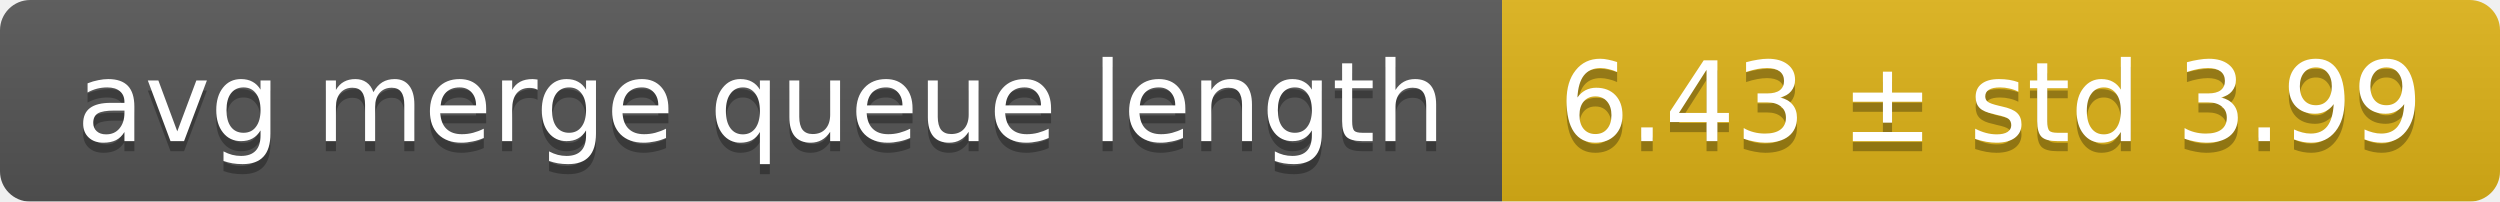
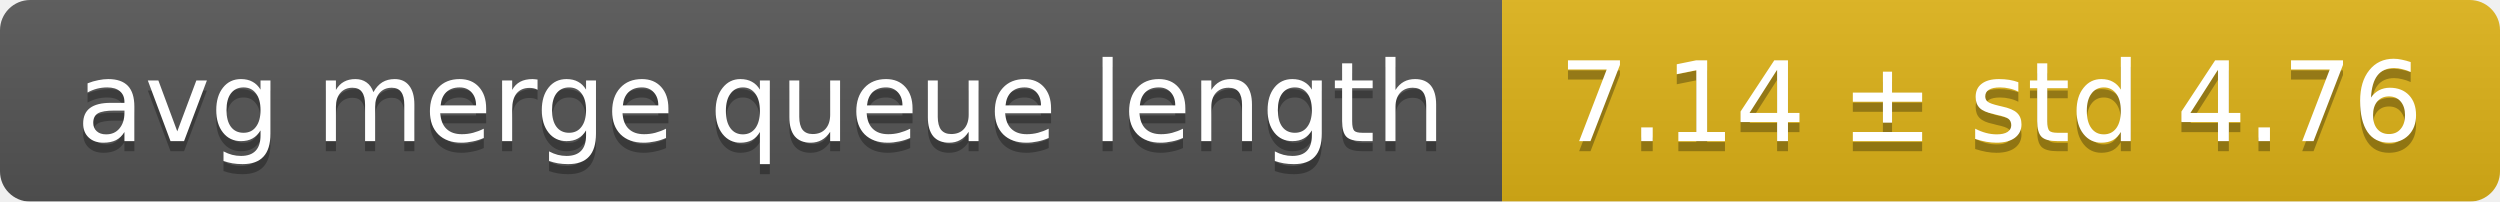
<svg xmlns="http://www.w3.org/2000/svg" width="248" height="20">
  <linearGradient id="smooth" x2="0" y2="100%">
    <stop offset="0" stop-color="#bbb" stop-opacity=".1" />
    <stop offset="1" stop-opacity=".1" />
  </linearGradient>
  <mask id="round">
    <rect width="248" height="20" rx="3" fill="#fff" />
  </mask>
  <g mask="url(#round)">
    <rect width="149" height="20" fill="#555" />
    <rect x="149" width="99" height="20" fill="#dfb317" />
    <rect width="248" height="20" fill="url(#smooth)" />
  </g>
  <g fill="#fff" text-anchor="middle" font-family="DejaVu Sans,Verdana,Geneva,sans-serif" font-size="11">
    <text x="75.5" y="15" fill="#010101" fill-opacity=".3">avg merge queue length</text>
    <text x="75.5" y="14">avg merge queue length</text>
-     <text x="197.5" y="15" fill="#010101" fill-opacity=".3">6.43 ± std 3.99</text>
-     <text x="197.5" y="14">6.43 ± std 3.99</text>
+     <text x="197.5" y="15" fill="#010101" fill-opacity=".3">7.14 ± std 4.76</text>
+     <text x="197.5" y="14">7.14 ± std 4.76</text>
  </g>
</svg>
